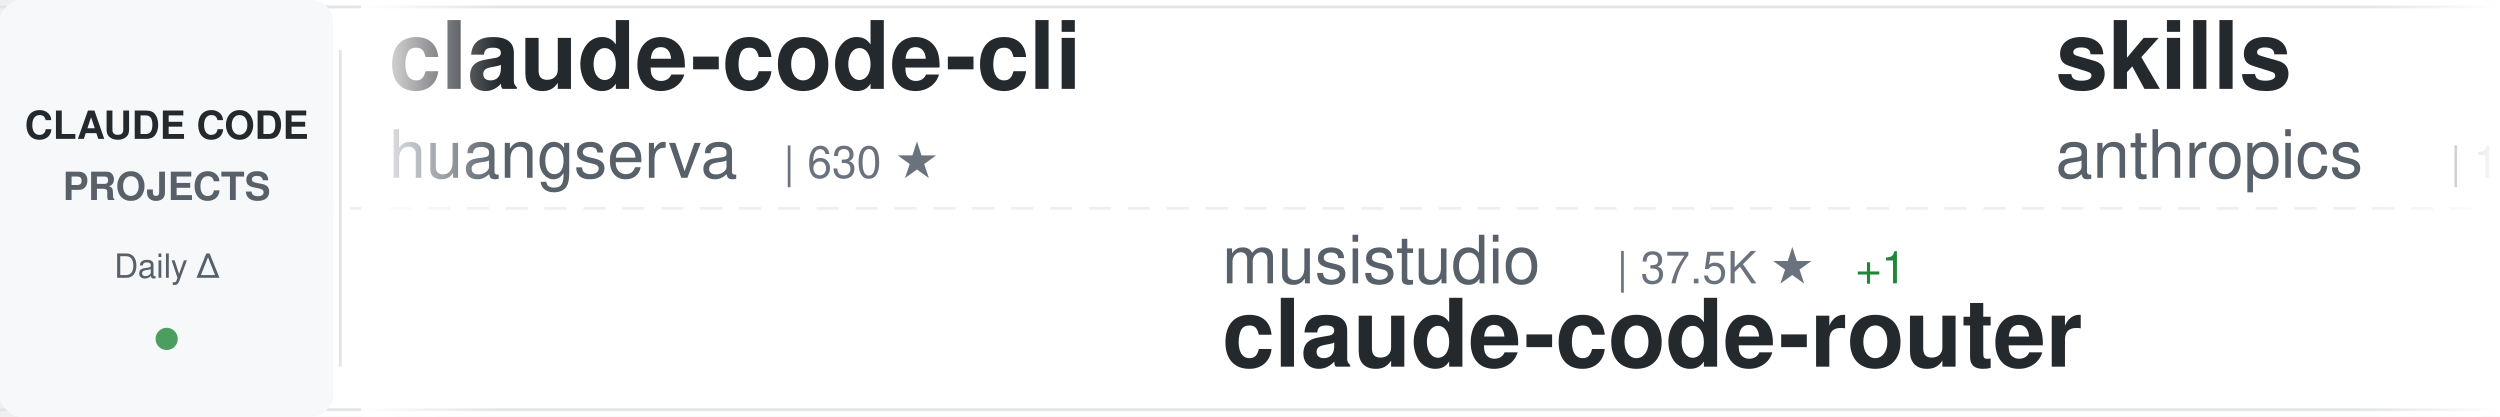
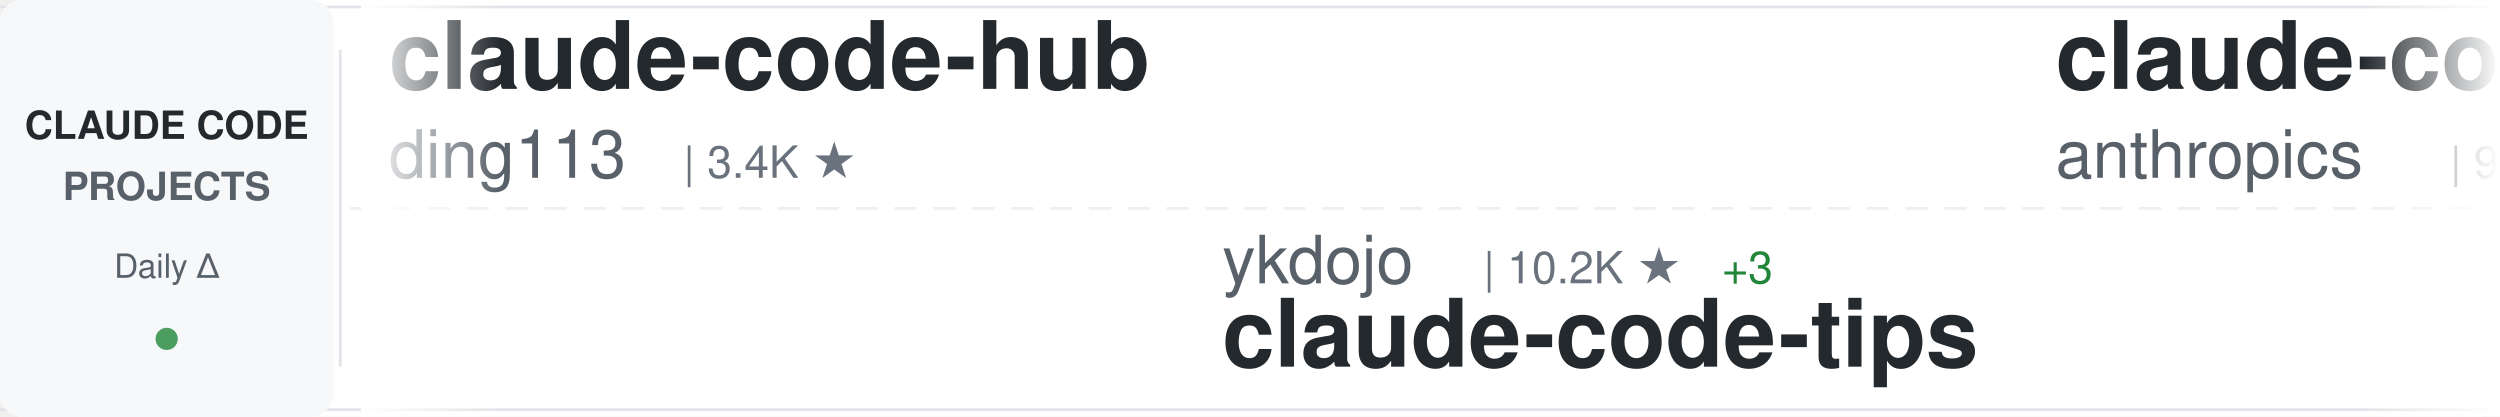
<svg xmlns="http://www.w3.org/2000/svg" width="900" height="150">
  <defs>
    <linearGradient id="awesomeLeftFade" x1="0%" y1="0%" x2="100%" y2="0%">
      <stop offset="0%" style="stop-color:#ffffff;stop-opacity:1" />
      <stop offset="100%" style="stop-color:#ffffff;stop-opacity:0" />
    </linearGradient>
    <linearGradient id="awesomeRightFade" x1="0%" y1="0%" x2="100%" y2="0%">
      <stop offset="0%" style="stop-color:#ffffff;stop-opacity:0" />
      <stop offset="100%" style="stop-color:#ffffff;stop-opacity:1" />
    </linearGradient>
  </defs>
  <rect width="900" height="150" fill="#ffffff" rx="8" />
  <rect x="0" y="2" width="900" height="1" fill="#e1e4e8" />
  <rect x="0" y="147" width="900" height="1" fill="#e1e4e8" />
  <line x1="0" y1="75" x2="900" y2="75" stroke="#e1e4e8" stroke-width="1" stroke-dasharray="8 6" opacity="0.6" />
  <rect x="0" y="0" width="120" height="150" fill="#f6f8fa" rx="8" />
  <text x="60" y="50" font-family="-apple-system, BlinkMacSystemFont, 'Segoe UI', Helvetica, Arial, sans-serif" font-size="14" font-weight="600" fill="#24292e" text-anchor="middle">CLAUDE CODE</text>
  <text x="60" y="72" font-family="-apple-system, BlinkMacSystemFont, 'Segoe UI', Helvetica, Arial, sans-serif" font-size="14" font-weight="600" fill="#586069" text-anchor="middle">PROJECTS</text>
  <text x="60" y="100" font-family="-apple-system, BlinkMacSystemFont, 'Segoe UI', Helvetica, Arial, sans-serif" font-size="12" font-weight="500" fill="#586069" text-anchor="middle">Daily Δ</text>
  <circle cx="60" cy="122" r="4" fill="#22863a" opacity="0.8" />
  <rect x="122" y="18" width="1" height="114" fill="#e1e4e8" />
  <clipPath id="awesomeTickerClip">
    <rect x="130" y="0" width="770" height="150" />
  </clipPath>
  <g clip-path="url(#awesomeTickerClip)">
    <g id="awesomeTickerItems">
      <animateTransform attributeName="transform" attributeType="XML" type="translate" from="0 0" to="-3000 0" dur="54s" repeatCount="indefinite" />
      <g transform="translate(0, 0)">
-         <text x="140" y="32" font-family="-apple-system, BlinkMacSystemFont, 'Segoe UI', Helvetica, Arial, sans-serif" font-size="34" font-weight="600" fill="#24292e">claude-code-cli</text>
-         <text x="140" y="64" font-family="-apple-system, BlinkMacSystemFont, 'Segoe UI', Helvetica, Arial, sans-serif" font-size="24" font-weight="400" fill="#586069">huangserva</text>
-         <text x="282" y="64" font-family="-apple-system, BlinkMacSystemFont, 'Segoe UI', Helvetica, Arial, sans-serif" font-size="16" font-weight="500" fill="#6a737d">| 630 ★</text>
+         <text x="140" y="32" font-family="-apple-system, BlinkMacSystemFont, 'Segoe UI', Helvetica, Arial, sans-serif" font-size="34" font-weight="600" fill="#24292e">claude-code-hub</text>
+         <text x="140" y="64" font-family="-apple-system, BlinkMacSystemFont, 'Segoe UI', Helvetica, Arial, sans-serif" font-size="24" font-weight="400" fill="#586069">ding113</text>
+         <text x="246" y="64" font-family="-apple-system, BlinkMacSystemFont, 'Segoe UI', Helvetica, Arial, sans-serif" font-size="16" font-weight="500" fill="#6a737d">| 3.4K ★</text>
      </g>
      <g transform="translate(300, 0)">
+         <text x="140" y="102" font-family="-apple-system, BlinkMacSystemFont, 'Segoe UI', Helvetica, Arial, sans-serif" font-size="24" font-weight="400" fill="#586069">ykdojo</text>
+         <text x="234" y="102" font-family="-apple-system, BlinkMacSystemFont, 'Segoe UI', Helvetica, Arial, sans-serif" font-size="16" font-weight="500" fill="#6a737d">| 10.2K ★</text>
+         <text x="320" y="102" font-family="-apple-system, BlinkMacSystemFont, 'Segoe UI', Helvetica, Arial, sans-serif" font-size="16" font-weight="500" fill="#22863a"> +3</text>
+         <text x="140" y="132" font-family="-apple-system, BlinkMacSystemFont, 'Segoe UI', Helvetica, Arial, sans-serif" font-size="34" font-weight="600" fill="#24292e">claude-code-tips</text>
+       </g>
+       <g transform="translate(600, 0)">
+         <text x="140" y="32" font-family="-apple-system, BlinkMacSystemFont, 'Segoe UI', Helvetica, Arial, sans-serif" font-size="34" font-weight="600" fill="#24292e">claude-code-base-action</text>
+         <text x="140" y="64" font-family="-apple-system, BlinkMacSystemFont, 'Segoe UI', Helvetica, Arial, sans-serif" font-size="24" font-weight="400" fill="#586069">anthropics</text>
+         <text x="282" y="64" font-family="-apple-system, BlinkMacSystemFont, 'Segoe UI', Helvetica, Arial, sans-serif" font-size="16" font-weight="500" fill="#6a737d">| 994 ★</text>
+       </g>
+       <g transform="translate(900, 0)">
+         <text x="140" y="102" font-family="-apple-system, BlinkMacSystemFont, 'Segoe UI', Helvetica, Arial, sans-serif" font-size="24" font-weight="400" fill="#586069">huangserva</text>
+         <text x="282" y="102" font-family="-apple-system, BlinkMacSystemFont, 'Segoe UI', Helvetica, Arial, sans-serif" font-size="16" font-weight="500" fill="#6a737d">| 630 ★</text>
+         <text x="140" y="132" font-family="-apple-system, BlinkMacSystemFont, 'Segoe UI', Helvetica, Arial, sans-serif" font-size="34" font-weight="600" fill="#24292e">claude-code-cli</text>
+       </g>
+       <g transform="translate(1200, 0)">
+         <text x="140" y="32" font-family="-apple-system, BlinkMacSystemFont, 'Segoe UI', Helvetica, Arial, sans-serif" font-size="34" font-weight="600" fill="#24292e">everything-claude-code-z...</text>
+         <text x="140" y="64" font-family="-apple-system, BlinkMacSystemFont, 'Segoe UI', Helvetica, Arial, sans-serif" font-size="24" font-weight="400" fill="#586069">xu-xiang</text>
+         <text x="258" y="64" font-family="-apple-system, BlinkMacSystemFont, 'Segoe UI', Helvetica, Arial, sans-serif" font-size="16" font-weight="500" fill="#6a737d">| 2.0K ★</text>
+         <text x="335" y="64" font-family="-apple-system, BlinkMacSystemFont, 'Segoe UI', Helvetica, Arial, sans-serif" font-size="16" font-weight="500" fill="#22863a"> +1</text>
+       </g>
+       <g transform="translate(1500, 0)">
        <text x="140" y="102" font-family="-apple-system, BlinkMacSystemFont, 'Segoe UI', Helvetica, Arial, sans-serif" font-size="24" font-weight="400" fill="#586069">musistudio</text>
        <text x="282" y="102" font-family="-apple-system, BlinkMacSystemFont, 'Segoe UI', Helvetica, Arial, sans-serif" font-size="16" font-weight="500" fill="#6a737d">| 37.5K ★</text>
-         <text x="368" y="102" font-family="-apple-system, BlinkMacSystemFont, 'Segoe UI', Helvetica, Arial, sans-serif" font-size="16" font-weight="500" fill="#22863a"> +1</text>
+         <text x="368" y="102" font-family="-apple-system, BlinkMacSystemFont, 'Segoe UI', Helvetica, Arial, sans-serif" font-size="16" font-weight="500" fill="#22863a"> +5</text>
        <text x="140" y="132" font-family="-apple-system, BlinkMacSystemFont, 'Segoe UI', Helvetica, Arial, sans-serif" font-size="34" font-weight="600" fill="#24292e">claude-code-router</text>
      </g>
-       <g transform="translate(600, 0)">
-         <text x="140" y="32" font-family="-apple-system, BlinkMacSystemFont, 'Segoe UI', Helvetica, Arial, sans-serif" font-size="34" font-weight="600" fill="#24292e">skills</text>
-         <text x="140" y="64" font-family="-apple-system, BlinkMacSystemFont, 'Segoe UI', Helvetica, Arial, sans-serif" font-size="24" font-weight="400" fill="#586069">anthropics</text>
-         <text x="282" y="64" font-family="-apple-system, BlinkMacSystemFont, 'Segoe UI', Helvetica, Arial, sans-serif" font-size="16" font-weight="500" fill="#6a737d">| 179.5K ★</text>
-         <text x="377" y="64" font-family="-apple-system, BlinkMacSystemFont, 'Segoe UI', Helvetica, Arial, sans-serif" font-size="16" font-weight="500" fill="#22863a"> +30</text>
-       </g>
-       <g transform="translate(900, 0)">
-         <text x="140" y="102" font-family="-apple-system, BlinkMacSystemFont, 'Segoe UI', Helvetica, Arial, sans-serif" font-size="24" font-weight="400" fill="#586069">JrCx7scC</text>
-         <text x="258" y="102" font-family="-apple-system, BlinkMacSystemFont, 'Segoe UI', Helvetica, Arial, sans-serif" font-size="16" font-weight="500" fill="#6a737d">| 376 ★</text>
-         <text x="140" y="132" font-family="-apple-system, BlinkMacSystemFont, 'Segoe UI', Helvetica, Arial, sans-serif" font-size="34" font-weight="600" fill="#24292e">claude-code-source</text>
-       </g>
-       <g transform="translate(1200, 0)">
-         <text x="140" y="32" font-family="-apple-system, BlinkMacSystemFont, 'Segoe UI', Helvetica, Arial, sans-serif" font-size="34" font-weight="600" fill="#24292e">claude-code-proxy</text>
-         <text x="140" y="64" font-family="-apple-system, BlinkMacSystemFont, 'Segoe UI', Helvetica, Arial, sans-serif" font-size="24" font-weight="400" fill="#586069">1rgs</text>
-         <text x="210" y="64" font-family="-apple-system, BlinkMacSystemFont, 'Segoe UI', Helvetica, Arial, sans-serif" font-size="16" font-weight="500" fill="#6a737d">| 3.8K ★</text>
-       </g>
-       <g transform="translate(1500, 0)">
-         <text x="140" y="102" font-family="-apple-system, BlinkMacSystemFont, 'Segoe UI', Helvetica, Arial, sans-serif" font-size="24" font-weight="400" fill="#586069">zstmfhy</text>
-         <text x="246" y="102" font-family="-apple-system, BlinkMacSystemFont, 'Segoe UI', Helvetica, Arial, sans-serif" font-size="16" font-weight="500" fill="#6a737d">| 188 ★</text>
-         <text x="140" y="132" font-family="-apple-system, BlinkMacSystemFont, 'Segoe UI', Helvetica, Arial, sans-serif" font-size="34" font-weight="600" fill="#24292e">Claude-code</text>
-       </g>
      <g transform="translate(1800, 0)">
-         <text x="140" y="32" font-family="-apple-system, BlinkMacSystemFont, 'Segoe UI', Helvetica, Arial, sans-serif" font-size="34" font-weight="600" fill="#24292e">claude-code-prompts</text>
-         <text x="140" y="64" font-family="-apple-system, BlinkMacSystemFont, 'Segoe UI', Helvetica, Arial, sans-serif" font-size="24" font-weight="400" fill="#586069">repowise-dev</text>
-         <text x="306" y="64" font-family="-apple-system, BlinkMacSystemFont, 'Segoe UI', Helvetica, Arial, sans-serif" font-size="16" font-weight="500" fill="#6a737d">| 1.2K ★</text>
-         <text x="383" y="64" font-family="-apple-system, BlinkMacSystemFont, 'Segoe UI', Helvetica, Arial, sans-serif" font-size="16" font-weight="500" fill="#22863a"> +1</text>
-       </g>
-       <g transform="translate(2100, 0)">
-         <text x="140" y="102" font-family="-apple-system, BlinkMacSystemFont, 'Segoe UI', Helvetica, Arial, sans-serif" font-size="24" font-weight="400" fill="#586069">shanraisshan</text>
-         <text x="306" y="102" font-family="-apple-system, BlinkMacSystemFont, 'Segoe UI', Helvetica, Arial, sans-serif" font-size="16" font-weight="500" fill="#6a737d">| 67.0K ★</text>
-         <text x="392" y="102" font-family="-apple-system, BlinkMacSystemFont, 'Segoe UI', Helvetica, Arial, sans-serif" font-size="16" font-weight="500" fill="#22863a"> +7</text>
-         <text x="140" y="132" font-family="-apple-system, BlinkMacSystemFont, 'Segoe UI', Helvetica, Arial, sans-serif" font-size="34" font-weight="600" fill="#24292e">claude-code-best-practic...</text>
-       </g>
-       <g transform="translate(2400, 0)">
        <text x="140" y="32" font-family="-apple-system, BlinkMacSystemFont, 'Segoe UI', Helvetica, Arial, sans-serif" font-size="34" font-weight="600" fill="#24292e">claude-code-templates</text>
        <text x="140" y="64" font-family="-apple-system, BlinkMacSystemFont, 'Segoe UI', Helvetica, Arial, sans-serif" font-size="24" font-weight="400" fill="#586069">davila7</text>
        <text x="246" y="64" font-family="-apple-system, BlinkMacSystemFont, 'Segoe UI', Helvetica, Arial, sans-serif" font-size="16" font-weight="500" fill="#6a737d">| 32.3K ★</text>
-         <text x="332" y="64" font-family="-apple-system, BlinkMacSystemFont, 'Segoe UI', Helvetica, Arial, sans-serif" font-size="16" font-weight="500" fill="#22863a"> +12</text>
+         <text x="332" y="64" font-family="-apple-system, BlinkMacSystemFont, 'Segoe UI', Helvetica, Arial, sans-serif" font-size="16" font-weight="500" fill="#22863a"> +14</text>
+       </g>
+       <g transform="translate(2100, 0)">
+         <text x="140" y="102" font-family="-apple-system, BlinkMacSystemFont, 'Segoe UI', Helvetica, Arial, sans-serif" font-size="24" font-weight="400" fill="#586069">lorryjovens-hub</text>
+         <text x="342" y="102" font-family="-apple-system, BlinkMacSystemFont, 'Segoe UI', Helvetica, Arial, sans-serif" font-size="16" font-weight="500" fill="#6a737d">| 1.7K ★</text>
+         <text x="419" y="102" font-family="-apple-system, BlinkMacSystemFont, 'Segoe UI', Helvetica, Arial, sans-serif" font-size="16" font-weight="500" fill="#22863a"> +1</text>
+         <text x="140" y="132" font-family="-apple-system, BlinkMacSystemFont, 'Segoe UI', Helvetica, Arial, sans-serif" font-size="34" font-weight="600" fill="#24292e">claude-code-rust</text>
+       </g>
+       <g transform="translate(2400, 0)">
+         <text x="140" y="32" font-family="-apple-system, BlinkMacSystemFont, 'Segoe UI', Helvetica, Arial, sans-serif" font-size="34" font-weight="600" fill="#24292e">claude-code-sourcemap</text>
+         <text x="140" y="64" font-family="-apple-system, BlinkMacSystemFont, 'Segoe UI', Helvetica, Arial, sans-serif" font-size="24" font-weight="400" fill="#586069">ChinaSiro</text>
+         <text x="270" y="64" font-family="-apple-system, BlinkMacSystemFont, 'Segoe UI', Helvetica, Arial, sans-serif" font-size="16" font-weight="500" fill="#6a737d">| 9.7K ★</text>
      </g>
      <g transform="translate(2700, 0)">
-         <text x="140" y="102" font-family="-apple-system, BlinkMacSystemFont, 'Segoe UI', Helvetica, Arial, sans-serif" font-size="24" font-weight="400" fill="#586069">Chachamaru127</text>
-         <text x="318" y="102" font-family="-apple-system, BlinkMacSystemFont, 'Segoe UI', Helvetica, Arial, sans-serif" font-size="16" font-weight="500" fill="#6a737d">| 3.1K ★</text>
-         <text x="140" y="132" font-family="-apple-system, BlinkMacSystemFont, 'Segoe UI', Helvetica, Arial, sans-serif" font-size="34" font-weight="600" fill="#24292e">claude-code-harness</text>
+         <text x="140" y="102" font-family="-apple-system, BlinkMacSystemFont, 'Segoe UI', Helvetica, Arial, sans-serif" font-size="24" font-weight="400" fill="#586069">VoltAgent</text>
+         <text x="270" y="102" font-family="-apple-system, BlinkMacSystemFont, 'Segoe UI', Helvetica, Arial, sans-serif" font-size="16" font-weight="500" fill="#6a737d">| 25.5K ★</text>
+         <text x="356" y="102" font-family="-apple-system, BlinkMacSystemFont, 'Segoe UI', Helvetica, Arial, sans-serif" font-size="16" font-weight="500" fill="#22863a"> +5</text>
+         <text x="140" y="132" font-family="-apple-system, BlinkMacSystemFont, 'Segoe UI', Helvetica, Arial, sans-serif" font-size="34" font-weight="600" fill="#24292e">awesome-claude-code-suba...</text>
      </g>
      <g transform="translate(3000, 0)">
-         <text x="140" y="32" font-family="-apple-system, BlinkMacSystemFont, 'Segoe UI', Helvetica, Arial, sans-serif" font-size="34" font-weight="600" fill="#24292e">claude-code-cli</text>
-         <text x="140" y="64" font-family="-apple-system, BlinkMacSystemFont, 'Segoe UI', Helvetica, Arial, sans-serif" font-size="24" font-weight="400" fill="#586069">huangserva</text>
-         <text x="282" y="64" font-family="-apple-system, BlinkMacSystemFont, 'Segoe UI', Helvetica, Arial, sans-serif" font-size="16" font-weight="500" fill="#6a737d">| 630 ★</text>
+         <text x="140" y="32" font-family="-apple-system, BlinkMacSystemFont, 'Segoe UI', Helvetica, Arial, sans-serif" font-size="34" font-weight="600" fill="#24292e">claude-code-hub</text>
+         <text x="140" y="64" font-family="-apple-system, BlinkMacSystemFont, 'Segoe UI', Helvetica, Arial, sans-serif" font-size="24" font-weight="400" fill="#586069">ding113</text>
+         <text x="246" y="64" font-family="-apple-system, BlinkMacSystemFont, 'Segoe UI', Helvetica, Arial, sans-serif" font-size="16" font-weight="500" fill="#6a737d">| 3.4K ★</text>
      </g>
      <g transform="translate(3300, 0)">
-         <text x="140" y="102" font-family="-apple-system, BlinkMacSystemFont, 'Segoe UI', Helvetica, Arial, sans-serif" font-size="24" font-weight="400" fill="#586069">musistudio</text>
-         <text x="282" y="102" font-family="-apple-system, BlinkMacSystemFont, 'Segoe UI', Helvetica, Arial, sans-serif" font-size="16" font-weight="500" fill="#6a737d">| 37.5K ★</text>
-         <text x="368" y="102" font-family="-apple-system, BlinkMacSystemFont, 'Segoe UI', Helvetica, Arial, sans-serif" font-size="16" font-weight="500" fill="#22863a"> +1</text>
-         <text x="140" y="132" font-family="-apple-system, BlinkMacSystemFont, 'Segoe UI', Helvetica, Arial, sans-serif" font-size="34" font-weight="600" fill="#24292e">claude-code-router</text>
+         <text x="140" y="102" font-family="-apple-system, BlinkMacSystemFont, 'Segoe UI', Helvetica, Arial, sans-serif" font-size="24" font-weight="400" fill="#586069">ykdojo</text>
+         <text x="234" y="102" font-family="-apple-system, BlinkMacSystemFont, 'Segoe UI', Helvetica, Arial, sans-serif" font-size="16" font-weight="500" fill="#6a737d">| 10.2K ★</text>
+         <text x="320" y="102" font-family="-apple-system, BlinkMacSystemFont, 'Segoe UI', Helvetica, Arial, sans-serif" font-size="16" font-weight="500" fill="#22863a"> +3</text>
+         <text x="140" y="132" font-family="-apple-system, BlinkMacSystemFont, 'Segoe UI', Helvetica, Arial, sans-serif" font-size="34" font-weight="600" fill="#24292e">claude-code-tips</text>
      </g>
      <g transform="translate(3600, 0)">
-         <text x="140" y="32" font-family="-apple-system, BlinkMacSystemFont, 'Segoe UI', Helvetica, Arial, sans-serif" font-size="34" font-weight="600" fill="#24292e">skills</text>
+         <text x="140" y="32" font-family="-apple-system, BlinkMacSystemFont, 'Segoe UI', Helvetica, Arial, sans-serif" font-size="34" font-weight="600" fill="#24292e">claude-code-base-action</text>
        <text x="140" y="64" font-family="-apple-system, BlinkMacSystemFont, 'Segoe UI', Helvetica, Arial, sans-serif" font-size="24" font-weight="400" fill="#586069">anthropics</text>
-         <text x="282" y="64" font-family="-apple-system, BlinkMacSystemFont, 'Segoe UI', Helvetica, Arial, sans-serif" font-size="16" font-weight="500" fill="#6a737d">| 179.5K ★</text>
-         <text x="377" y="64" font-family="-apple-system, BlinkMacSystemFont, 'Segoe UI', Helvetica, Arial, sans-serif" font-size="16" font-weight="500" fill="#22863a"> +30</text>
+         <text x="282" y="64" font-family="-apple-system, BlinkMacSystemFont, 'Segoe UI', Helvetica, Arial, sans-serif" font-size="16" font-weight="500" fill="#6a737d">| 994 ★</text>
      </g>
      <g transform="translate(3900, 0)">
-         <text x="140" y="102" font-family="-apple-system, BlinkMacSystemFont, 'Segoe UI', Helvetica, Arial, sans-serif" font-size="24" font-weight="400" fill="#586069">JrCx7scC</text>
-         <text x="258" y="102" font-family="-apple-system, BlinkMacSystemFont, 'Segoe UI', Helvetica, Arial, sans-serif" font-size="16" font-weight="500" fill="#6a737d">| 376 ★</text>
-         <text x="140" y="132" font-family="-apple-system, BlinkMacSystemFont, 'Segoe UI', Helvetica, Arial, sans-serif" font-size="34" font-weight="600" fill="#24292e">claude-code-source</text>
+         <text x="140" y="102" font-family="-apple-system, BlinkMacSystemFont, 'Segoe UI', Helvetica, Arial, sans-serif" font-size="24" font-weight="400" fill="#586069">huangserva</text>
+         <text x="282" y="102" font-family="-apple-system, BlinkMacSystemFont, 'Segoe UI', Helvetica, Arial, sans-serif" font-size="16" font-weight="500" fill="#6a737d">| 630 ★</text>
+         <text x="140" y="132" font-family="-apple-system, BlinkMacSystemFont, 'Segoe UI', Helvetica, Arial, sans-serif" font-size="34" font-weight="600" fill="#24292e">claude-code-cli</text>
      </g>
    </g>
  </g>
  <rect x="130" y="0" width="50" height="150" fill="url(#awesomeLeftFade)" />
  <rect x="850" y="0" width="50" height="150" fill="url(#awesomeRightFade)" />
</svg>
